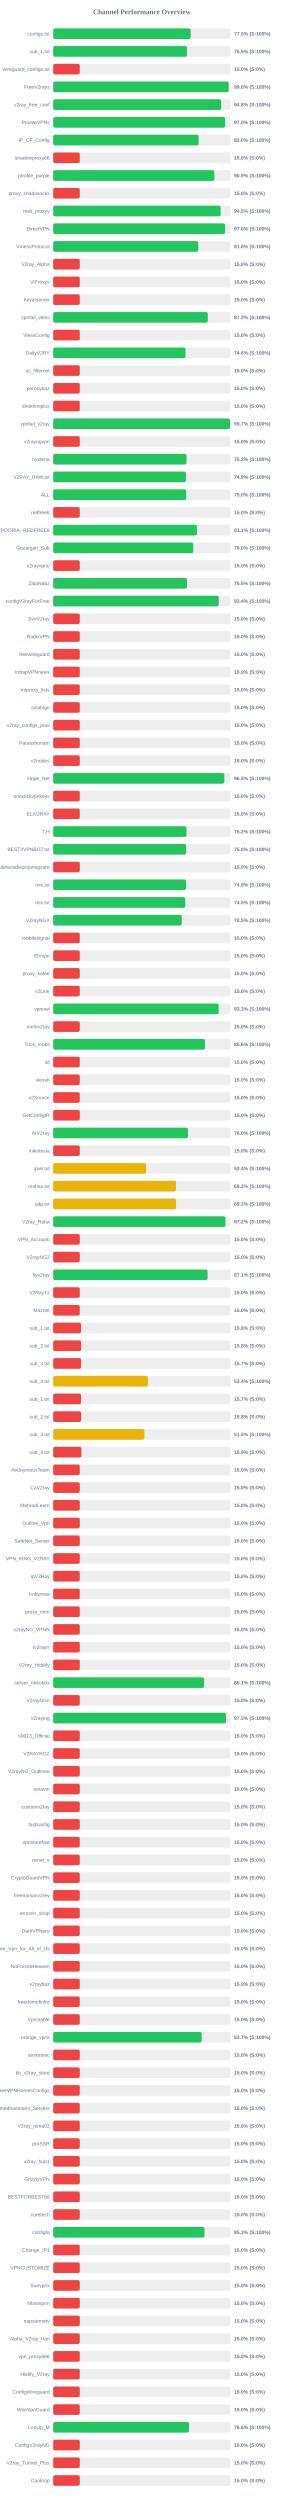
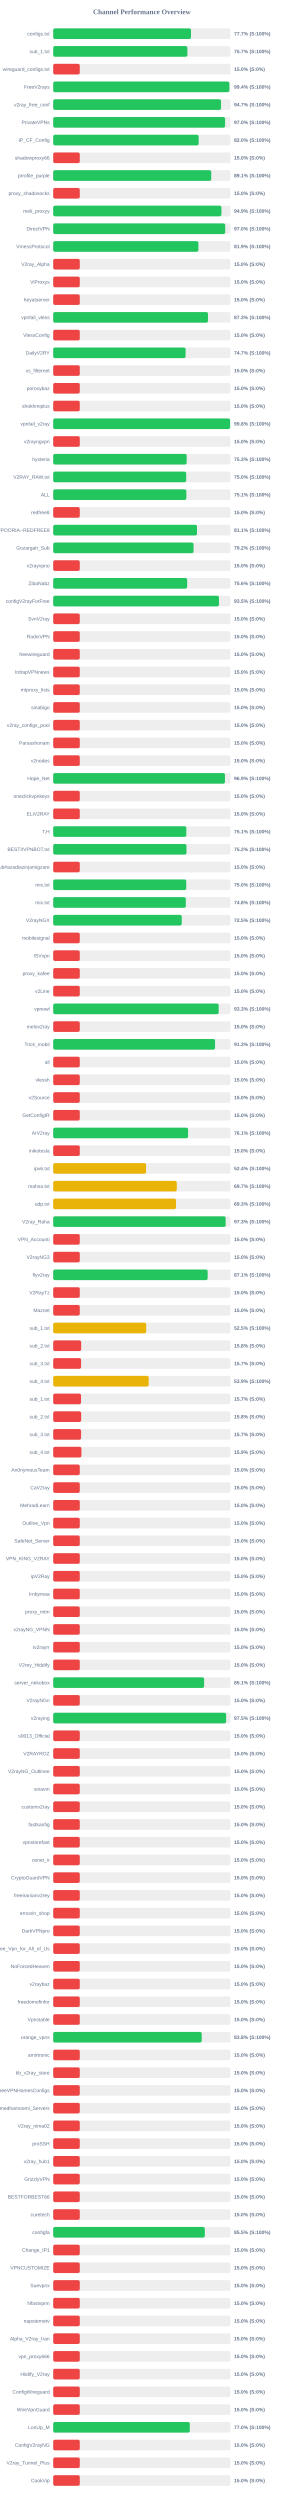
<svg xmlns="http://www.w3.org/2000/svg" width="800" height="7050" version="1.1">
  <style>
        .row { font: 14px Arial; fill: #64748b; }
        .score { font: bold 14px Arial; fill: #64748b; }
    </style>
  <text x="400" y="40" text-anchor="middle" font-size="20px" font-weight="bold" fill="#64748b">Channel Performance Overview</text>
  <rect x="150" y="80" width="500" height="30" fill="#eee" rx="5" />
-   <rect x="150" y="80" width="387.65" height="30" fill="#22c55e" rx="5" />
+   <rect x="150" y="80" width="388.6" height="30" fill="#22c55e" rx="5" />
  <text x="140" y="100" text-anchor="end" class="row">configs.txt</text>
-   <text x="660" y="100" text-anchor="start" class="score">77.5% (S:100%)</text>
+   <text x="660" y="100" text-anchor="start" class="score">77.7% (S:100%)</text>
  <rect x="150" y="130" width="500" height="30" fill="#eee" rx="5" />
-   <rect x="150" y="130" width="377.45" height="30" fill="#22c55e" rx="5" />
+   <rect x="150" y="130" width="378.45" height="30" fill="#22c55e" rx="5" />
  <text x="140" y="150" text-anchor="end" class="row">sub_1.txt</text>
-   <text x="660" y="150" text-anchor="start" class="score">75.5% (S:100%)</text>
+   <text x="660" y="150" text-anchor="start" class="score">75.7% (S:100%)</text>
  <rect x="150" y="180" width="500" height="30" fill="#eee" rx="5" />
  <rect x="150" y="180" width="75.0" height="30" fill="#ef4444" rx="5" />
  <text x="140" y="200" text-anchor="end" class="row">wireguard_configs.txt</text>
  <text x="660" y="200" text-anchor="start" class="score">15.0% (S:0%)</text>
  <rect x="150" y="230" width="500" height="30" fill="#eee" rx="5" />
-   <rect x="150" y="230" width="494.8" height="30" fill="#22c55e" rx="5" />
+   <rect x="150" y="230" width="496.8" height="30" fill="#22c55e" rx="5" />
  <text x="140" y="250" text-anchor="end" class="row">FreeV2rays</text>
-   <text x="660" y="250" text-anchor="start" class="score">99.0% (S:100%)</text>
+   <text x="660" y="250" text-anchor="start" class="score">99.4% (S:100%)</text>
  <rect x="150" y="280" width="500" height="30" fill="#eee" rx="5" />
-   <rect x="150" y="280" width="473.8" height="30" fill="#22c55e" rx="5" />
+   <rect x="150" y="280" width="473.3" height="30" fill="#22c55e" rx="5" />
  <text x="140" y="300" text-anchor="end" class="row">v2ray_free_conf</text>
-   <text x="660" y="300" text-anchor="start" class="score">94.8% (S:100%)</text>
+   <text x="660" y="300" text-anchor="start" class="score">94.7% (S:100%)</text>
  <rect x="150" y="330" width="500" height="30" fill="#eee" rx="5" />
-   <rect x="150" y="330" width="484.85" height="30" fill="#22c55e" rx="5" />
+   <rect x="150" y="330" width="484.75" height="30" fill="#22c55e" rx="5" />
  <text x="140" y="350" text-anchor="end" class="row">PrivateVPNs</text>
  <text x="660" y="350" text-anchor="start" class="score">97.0% (S:100%)</text>
  <rect x="150" y="380" width="500" height="30" fill="#eee" rx="5" />
  <rect x="150" y="380" width="410.25" height="30" fill="#22c55e" rx="5" />
  <text x="140" y="400" text-anchor="end" class="row">IP_CF_Config</text>
  <text x="660" y="400" text-anchor="start" class="score">82.0% (S:100%)</text>
  <rect x="150" y="430" width="500" height="30" fill="#eee" rx="5" />
  <rect x="150" y="430" width="75.0" height="30" fill="#ef4444" rx="5" />
  <text x="140" y="450" text-anchor="end" class="row">shadowproxy66</text>
  <text x="660" y="450" text-anchor="start" class="score">15.0% (S:0%)</text>
  <rect x="150" y="480" width="500" height="30" fill="#eee" rx="5" />
-   <rect x="150" y="480" width="454.55" height="30" fill="#22c55e" rx="5" />
+   <rect x="150" y="480" width="445.7" height="30" fill="#22c55e" rx="5" />
  <text x="140" y="500" text-anchor="end" class="row">prrofile_purple</text>
-   <text x="660" y="500" text-anchor="start" class="score">90.9% (S:100%)</text>
+   <text x="660" y="500" text-anchor="start" class="score">89.1% (S:100%)</text>
  <rect x="150" y="530" width="500" height="30" fill="#eee" rx="5" />
  <rect x="150" y="530" width="75.0" height="30" fill="#ef4444" rx="5" />
  <text x="140" y="550" text-anchor="end" class="row">proxy_shadosocks</text>
  <text x="660" y="550" text-anchor="start" class="score">15.0% (S:0%)</text>
  <rect x="150" y="580" width="500" height="30" fill="#eee" rx="5" />
-   <rect x="150" y="580" width="472.3" height="30" fill="#22c55e" rx="5" />
+   <rect x="150" y="580" width="474.4" height="30" fill="#22c55e" rx="5" />
  <text x="140" y="600" text-anchor="end" class="row">meli_proxyy</text>
-   <text x="660" y="600" text-anchor="start" class="score">94.5% (S:100%)</text>
+   <text x="660" y="600" text-anchor="start" class="score">94.9% (S:100%)</text>
  <rect x="150" y="630" width="500" height="30" fill="#eee" rx="5" />
-   <rect x="150" y="630" width="484.85" height="30" fill="#22c55e" rx="5" />
+   <rect x="150" y="630" width="485.05" height="30" fill="#22c55e" rx="5" />
  <text x="140" y="650" text-anchor="end" class="row">DirectVPN</text>
  <text x="660" y="650" text-anchor="start" class="score">97.0% (S:100%)</text>
  <rect x="150" y="680" width="500" height="30" fill="#eee" rx="5" />
-   <rect x="150" y="680" width="409.25" height="30" fill="#22c55e" rx="5" />
+   <rect x="150" y="680" width="409.5" height="30" fill="#22c55e" rx="5" />
  <text x="140" y="700" text-anchor="end" class="row">VmessProtocol</text>
-   <text x="660" y="700" text-anchor="start" class="score">81.8% (S:100%)</text>
+   <text x="660" y="700" text-anchor="start" class="score">81.9% (S:100%)</text>
  <rect x="150" y="730" width="500" height="30" fill="#eee" rx="5" />
  <rect x="150" y="730" width="75.0" height="30" fill="#ef4444" rx="5" />
  <text x="140" y="750" text-anchor="end" class="row">V2ray_Alpha</text>
  <text x="660" y="750" text-anchor="start" class="score">15.0% (S:0%)</text>
  <rect x="150" y="780" width="500" height="30" fill="#eee" rx="5" />
  <rect x="150" y="780" width="75.0" height="30" fill="#ef4444" rx="5" />
  <text x="140" y="800" text-anchor="end" class="row">ViProxys</text>
  <text x="660" y="800" text-anchor="start" class="score">15.0% (S:0%)</text>
  <rect x="150" y="830" width="500" height="30" fill="#eee" rx="5" />
  <rect x="150" y="830" width="75.0" height="30" fill="#ef4444" rx="5" />
  <text x="140" y="850" text-anchor="end" class="row">heyatserver</text>
  <text x="660" y="850" text-anchor="start" class="score">15.0% (S:0%)</text>
  <rect x="150" y="880" width="500" height="30" fill="#eee" rx="5" />
-   <rect x="150" y="880" width="435.95" height="30" fill="#22c55e" rx="5" />
+   <rect x="150" y="880" width="436.5" height="30" fill="#22c55e" rx="5" />
  <text x="140" y="900" text-anchor="end" class="row">vpnfail_vless</text>
-   <text x="660" y="900" text-anchor="start" class="score">87.2% (S:100%)</text>
+   <text x="660" y="900" text-anchor="start" class="score">87.3% (S:100%)</text>
  <rect x="150" y="930" width="500" height="30" fill="#eee" rx="5" />
  <rect x="150" y="930" width="75.0" height="30" fill="#ef4444" rx="5" />
  <text x="140" y="950" text-anchor="end" class="row">VlessConfig</text>
  <text x="660" y="950" text-anchor="start" class="score">15.0% (S:0%)</text>
  <rect x="150" y="980" width="500" height="30" fill="#eee" rx="5" />
-   <rect x="150" y="980" width="373.2" height="30" fill="#22c55e" rx="5" />
+   <rect x="150" y="980" width="373.45" height="30" fill="#22c55e" rx="5" />
  <text x="140" y="1000" text-anchor="end" class="row">DailyV2RY</text>
-   <text x="660" y="1000" text-anchor="start" class="score">74.6% (S:100%)</text>
+   <text x="660" y="1000" text-anchor="start" class="score">74.7% (S:100%)</text>
  <rect x="150" y="1030" width="500" height="30" fill="#eee" rx="5" />
  <rect x="150" y="1030" width="75.0" height="30" fill="#ef4444" rx="5" />
  <text x="140" y="1050" text-anchor="end" class="row">xs_filternet</text>
  <text x="660" y="1050" text-anchor="start" class="score">15.0% (S:0%)</text>
  <rect x="150" y="1080" width="500" height="30" fill="#eee" rx="5" />
  <rect x="150" y="1080" width="75.0" height="30" fill="#ef4444" rx="5" />
  <text x="140" y="1100" text-anchor="end" class="row">poroxybaz</text>
  <text x="660" y="1100" text-anchor="start" class="score">15.0% (S:0%)</text>
  <rect x="150" y="1130" width="500" height="30" fill="#eee" rx="5" />
  <rect x="150" y="1130" width="75.0" height="30" fill="#ef4444" rx="5" />
  <text x="140" y="1150" text-anchor="end" class="row">shokhmiplus</text>
  <text x="660" y="1150" text-anchor="start" class="score">15.0% (S:0%)</text>
  <rect x="150" y="1180" width="500" height="30" fill="#eee" rx="5" />
-   <rect x="150" y="1180" width="498.65" height="30" fill="#22c55e" rx="5" />
+   <rect x="150" y="1180" width="498.9" height="30" fill="#22c55e" rx="5" />
  <text x="140" y="1200" text-anchor="end" class="row">vpnfail_v2ray</text>
-   <text x="660" y="1200" text-anchor="start" class="score">99.7% (S:100%)</text>
+   <text x="660" y="1200" text-anchor="start" class="score">99.8% (S:100%)</text>
  <rect x="150" y="1230" width="500" height="30" fill="#eee" rx="5" />
  <rect x="150" y="1230" width="75.0" height="30" fill="#ef4444" rx="5" />
  <text x="140" y="1250" text-anchor="end" class="row">v2rayngvpn</text>
  <text x="660" y="1250" text-anchor="start" class="score">15.0% (S:0%)</text>
  <rect x="150" y="1280" width="500" height="30" fill="#eee" rx="5" />
-   <rect x="150" y="1280" width="376.05" height="30" fill="#22c55e" rx="5" />
+   <rect x="150" y="1280" width="376.4" height="30" fill="#22c55e" rx="5" />
  <text x="140" y="1300" text-anchor="end" class="row">hysteria</text>
-   <text x="660" y="1300" text-anchor="start" class="score">75.2% (S:100%)</text>
+   <text x="660" y="1300" text-anchor="start" class="score">75.3% (S:100%)</text>
  <rect x="150" y="1330" width="500" height="30" fill="#eee" rx="5" />
-   <rect x="150" y="1330" width="374.45" height="30" fill="#22c55e" rx="5" />
+   <rect x="150" y="1330" width="375.1" height="30" fill="#22c55e" rx="5" />
  <text x="140" y="1350" text-anchor="end" class="row">V2RAY_RAW.txt</text>
-   <text x="660" y="1350" text-anchor="start" class="score">74.9% (S:100%)</text>
+   <text x="660" y="1350" text-anchor="start" class="score">75.0% (S:100%)</text>
  <rect x="150" y="1380" width="500" height="30" fill="#eee" rx="5" />
-   <rect x="150" y="1380" width="375.2" height="30" fill="#22c55e" rx="5" />
+   <rect x="150" y="1380" width="375.5" height="30" fill="#22c55e" rx="5" />
  <text x="140" y="1400" text-anchor="end" class="row">ALL</text>
-   <text x="660" y="1400" text-anchor="start" class="score">75.0% (S:100%)</text>
+   <text x="660" y="1400" text-anchor="start" class="score">75.1% (S:100%)</text>
  <rect x="150" y="1430" width="500" height="30" fill="#eee" rx="5" />
  <rect x="150" y="1430" width="75.0" height="30" fill="#ef4444" rx="5" />
  <text x="140" y="1450" text-anchor="end" class="row">redfree8</text>
  <text x="660" y="1450" text-anchor="start" class="score">15.0% (S:0%)</text>
  <rect x="150" y="1480" width="500" height="30" fill="#eee" rx="5" />
-   <rect x="150" y="1480" width="405.35" height="30" fill="#22c55e" rx="5" />
+   <rect x="150" y="1480" width="405.5" height="30" fill="#22c55e" rx="5" />
  <text x="140" y="1500" text-anchor="end" class="row">POORIA--REDFREE8.txt#POORIA--REDFREE8</text>
  <text x="660" y="1500" text-anchor="start" class="score">81.1% (S:100%)</text>
  <rect x="150" y="1530" width="500" height="30" fill="#eee" rx="5" />
-   <rect x="150" y="1530" width="395.0" height="30" fill="#22c55e" rx="5" />
+   <rect x="150" y="1530" width="395.8" height="30" fill="#22c55e" rx="5" />
  <text x="140" y="1550" text-anchor="end" class="row">Gozargah_Sub</text>
-   <text x="660" y="1550" text-anchor="start" class="score">79.0% (S:100%)</text>
+   <text x="660" y="1550" text-anchor="start" class="score">79.2% (S:100%)</text>
  <rect x="150" y="1580" width="500" height="30" fill="#eee" rx="5" />
  <rect x="150" y="1580" width="75.0" height="30" fill="#ef4444" rx="5" />
  <text x="140" y="1600" text-anchor="end" class="row">v2rayvpno</text>
  <text x="660" y="1600" text-anchor="start" class="score">15.0% (S:0%)</text>
  <rect x="150" y="1630" width="500" height="30" fill="#eee" rx="5" />
-   <rect x="150" y="1630" width="377.3" height="30" fill="#22c55e" rx="5" />
+   <rect x="150" y="1630" width="377.85" height="30" fill="#22c55e" rx="5" />
  <text x="140" y="1650" text-anchor="end" class="row">ZibaNabz</text>
-   <text x="660" y="1650" text-anchor="start" class="score">75.5% (S:100%)</text>
+   <text x="660" y="1650" text-anchor="start" class="score">75.6% (S:100%)</text>
  <rect x="150" y="1680" width="500" height="30" fill="#eee" rx="5" />
-   <rect x="150" y="1680" width="466.9" height="30" fill="#22c55e" rx="5" />
+   <rect x="150" y="1680" width="467.5" height="30" fill="#22c55e" rx="5" />
  <text x="140" y="1700" text-anchor="end" class="row">configV2rayForFree</text>
-   <text x="660" y="1700" text-anchor="start" class="score">93.4% (S:100%)</text>
+   <text x="660" y="1700" text-anchor="start" class="score">93.5% (S:100%)</text>
  <rect x="150" y="1730" width="500" height="30" fill="#eee" rx="5" />
  <rect x="150" y="1730" width="75.0" height="30" fill="#ef4444" rx="5" />
  <text x="140" y="1750" text-anchor="end" class="row">SvnV2ray</text>
  <text x="660" y="1750" text-anchor="start" class="score">15.0% (S:0%)</text>
  <rect x="150" y="1780" width="500" height="30" fill="#eee" rx="5" />
  <rect x="150" y="1780" width="75.0" height="30" fill="#ef4444" rx="5" />
  <text x="140" y="1800" text-anchor="end" class="row">RadixVPN</text>
  <text x="660" y="1800" text-anchor="start" class="score">15.0% (S:0%)</text>
  <rect x="150" y="1830" width="500" height="30" fill="#eee" rx="5" />
  <rect x="150" y="1830" width="75.0" height="30" fill="#ef4444" rx="5" />
  <text x="140" y="1850" text-anchor="end" class="row">freewireguard</text>
  <text x="660" y="1850" text-anchor="start" class="score">15.0% (S:0%)</text>
  <rect x="150" y="1880" width="500" height="30" fill="#eee" rx="5" />
  <rect x="150" y="1880" width="75.0" height="30" fill="#ef4444" rx="5" />
  <text x="140" y="1900" text-anchor="end" class="row">IrdrapVPNnews</text>
  <text x="660" y="1900" text-anchor="start" class="score">15.0% (S:0%)</text>
  <rect x="150" y="1930" width="500" height="30" fill="#eee" rx="5" />
  <rect x="150" y="1930" width="75.0" height="30" fill="#ef4444" rx="5" />
  <text x="140" y="1950" text-anchor="end" class="row">mtproxy_lists</text>
  <text x="660" y="1950" text-anchor="start" class="score">15.0% (S:0%)</text>
  <rect x="150" y="1980" width="500" height="30" fill="#eee" rx="5" />
  <rect x="150" y="1980" width="75.0" height="30" fill="#ef4444" rx="5" />
  <text x="140" y="2000" text-anchor="end" class="row">sinabigo</text>
  <text x="660" y="2000" text-anchor="start" class="score">15.0% (S:0%)</text>
  <rect x="150" y="2030" width="500" height="30" fill="#eee" rx="5" />
  <rect x="150" y="2030" width="75.0" height="30" fill="#ef4444" rx="5" />
  <text x="140" y="2050" text-anchor="end" class="row">v2ray_configs_pool</text>
  <text x="660" y="2050" text-anchor="start" class="score">15.0% (S:0%)</text>
  <rect x="150" y="2080" width="500" height="30" fill="#eee" rx="5" />
  <rect x="150" y="2080" width="75.0" height="30" fill="#ef4444" rx="5" />
  <text x="140" y="2100" text-anchor="end" class="row">Parsashonam</text>
  <text x="660" y="2100" text-anchor="start" class="score">15.0% (S:0%)</text>
  <rect x="150" y="2130" width="500" height="30" fill="#eee" rx="5" />
  <rect x="150" y="2130" width="75.0" height="30" fill="#ef4444" rx="5" />
  <text x="140" y="2150" text-anchor="end" class="row">v2nodes</text>
  <text x="660" y="2150" text-anchor="start" class="score">15.0% (S:0%)</text>
  <rect x="150" y="2180" width="500" height="30" fill="#eee" rx="5" />
-   <rect x="150" y="2180" width="482.65" height="30" fill="#22c55e" rx="5" />
+   <rect x="150" y="2180" width="484.4" height="30" fill="#22c55e" rx="5" />
  <text x="140" y="2200" text-anchor="end" class="row">Hope_Net</text>
-   <text x="660" y="2200" text-anchor="start" class="score">96.5% (S:100%)</text>
+   <text x="660" y="2200" text-anchor="start" class="score">96.9% (S:100%)</text>
  <rect x="150" y="2230" width="500" height="30" fill="#eee" rx="5" />
  <rect x="150" y="2230" width="75.0" height="30" fill="#ef4444" rx="5" />
  <text x="140" y="2250" text-anchor="end" class="row">oneclickvpnkeys</text>
  <text x="660" y="2250" text-anchor="start" class="score">15.0% (S:0%)</text>
  <rect x="150" y="2280" width="500" height="30" fill="#eee" rx="5" />
  <rect x="150" y="2280" width="75.0" height="30" fill="#ef4444" rx="5" />
  <text x="140" y="2300" text-anchor="end" class="row">ELiV2RAY</text>
  <text x="660" y="2300" text-anchor="start" class="score">15.0% (S:0%)</text>
  <rect x="150" y="2330" width="500" height="30" fill="#eee" rx="5" />
-   <rect x="150" y="2330" width="375.95" height="30" fill="#22c55e" rx="5" />
+   <rect x="150" y="2330" width="375.45" height="30" fill="#22c55e" rx="5" />
  <text x="140" y="2350" text-anchor="end" class="row">T,H</text>
-   <text x="660" y="2350" text-anchor="start" class="score">75.2% (S:100%)</text>
+   <text x="660" y="2350" text-anchor="start" class="score">75.1% (S:100%)</text>
  <rect x="150" y="2380" width="500" height="30" fill="#eee" rx="5" />
-   <rect x="150" y="2380" width="375.0" height="30" fill="#22c55e" rx="5" />
+   <rect x="150" y="2380" width="375.85" height="30" fill="#22c55e" rx="5" />
  <text x="140" y="2400" text-anchor="end" class="row">BESTIIVPNBOT.txt</text>
-   <text x="660" y="2400" text-anchor="start" class="score">75.0% (S:100%)</text>
+   <text x="660" y="2400" text-anchor="start" class="score">75.2% (S:100%)</text>
  <rect x="150" y="2430" width="500" height="30" fill="#eee" rx="5" />
  <rect x="150" y="2430" width="75.0" height="30" fill="#ef4444" rx="5" />
  <text x="140" y="2450" text-anchor="end" class="row">Sub#azadiazinjamigzare</text>
  <text x="660" y="2450" text-anchor="start" class="score">15.0% (S:0%)</text>
  <rect x="150" y="2480" width="500" height="30" fill="#eee" rx="5" />
-   <rect x="150" y="2480" width="374.6" height="30" fill="#22c55e" rx="5" />
+   <rect x="150" y="2480" width="375.25" height="30" fill="#22c55e" rx="5" />
  <text x="140" y="2500" text-anchor="end" class="row">mix.txt</text>
-   <text x="660" y="2500" text-anchor="start" class="score">74.9% (S:100%)</text>
+   <text x="660" y="2500" text-anchor="start" class="score">75.0% (S:100%)</text>
  <rect x="150" y="2530" width="500" height="30" fill="#eee" rx="5" />
-   <rect x="150" y="2530" width="372.3" height="30" fill="#22c55e" rx="5" />
+   <rect x="150" y="2530" width="374.0" height="30" fill="#22c55e" rx="5" />
  <text x="140" y="2550" text-anchor="end" class="row">mix.txt</text>
-   <text x="660" y="2550" text-anchor="start" class="score">74.5% (S:100%)</text>
+   <text x="660" y="2550" text-anchor="start" class="score">74.8% (S:100%)</text>
  <rect x="150" y="2580" width="500" height="30" fill="#eee" rx="5" />
  <rect x="150" y="2580" width="362.5" height="30" fill="#22c55e" rx="5" />
  <text x="140" y="2600" text-anchor="end" class="row">V2rayNGX</text>
  <text x="660" y="2600" text-anchor="start" class="score">72.5% (S:100%)</text>
  <rect x="150" y="2630" width="500" height="30" fill="#eee" rx="5" />
  <rect x="150" y="2630" width="75.0" height="30" fill="#ef4444" rx="5" />
  <text x="140" y="2650" text-anchor="end" class="row">mobilesignal</text>
  <text x="660" y="2650" text-anchor="start" class="score">15.0% (S:0%)</text>
  <rect x="150" y="2680" width="500" height="30" fill="#eee" rx="5" />
  <rect x="150" y="2680" width="75.0" height="30" fill="#ef4444" rx="5" />
  <text x="140" y="2700" text-anchor="end" class="row">ISVvpn</text>
  <text x="660" y="2700" text-anchor="start" class="score">15.0% (S:0%)</text>
  <rect x="150" y="2730" width="500" height="30" fill="#eee" rx="5" />
  <rect x="150" y="2730" width="75.0" height="30" fill="#ef4444" rx="5" />
  <text x="140" y="2750" text-anchor="end" class="row">proxy_kafee</text>
  <text x="660" y="2750" text-anchor="start" class="score">15.0% (S:0%)</text>
  <rect x="150" y="2780" width="500" height="30" fill="#eee" rx="5" />
  <rect x="150" y="2780" width="75.0" height="30" fill="#ef4444" rx="5" />
  <text x="140" y="2800" text-anchor="end" class="row">v2Line</text>
  <text x="660" y="2800" text-anchor="start" class="score">15.0% (S:0%)</text>
  <rect x="150" y="2830" width="500" height="30" fill="#eee" rx="5" />
-   <rect x="150" y="2830" width="466.7" height="30" fill="#22c55e" rx="5" />
+   <rect x="150" y="2830" width="466.75" height="30" fill="#22c55e" rx="5" />
  <text x="140" y="2850" text-anchor="end" class="row">vpnowl</text>
  <text x="660" y="2850" text-anchor="start" class="score">93.3% (S:100%)</text>
  <rect x="150" y="2880" width="500" height="30" fill="#eee" rx="5" />
  <rect x="150" y="2880" width="75.0" height="30" fill="#ef4444" rx="5" />
  <text x="140" y="2900" text-anchor="end" class="row">melov2ray</text>
  <text x="660" y="2900" text-anchor="start" class="score">15.0% (S:0%)</text>
  <rect x="150" y="2930" width="500" height="30" fill="#eee" rx="5" />
-   <rect x="150" y="2930" width="428.2" height="30" fill="#22c55e" rx="5" />
+   <rect x="150" y="2930" width="456.5" height="30" fill="#22c55e" rx="5" />
  <text x="140" y="2950" text-anchor="end" class="row">Trick_mobil</text>
-   <text x="660" y="2950" text-anchor="start" class="score">85.6% (S:100%)</text>
+   <text x="660" y="2950" text-anchor="start" class="score">91.3% (S:100%)</text>
  <rect x="150" y="2980" width="500" height="30" fill="#eee" rx="5" />
  <rect x="150" y="2980" width="75.0" height="30" fill="#ef4444" rx="5" />
  <text x="140" y="3000" text-anchor="end" class="row">all</text>
  <text x="660" y="3000" text-anchor="start" class="score">15.0% (S:0%)</text>
  <rect x="150" y="3030" width="500" height="30" fill="#eee" rx="5" />
  <rect x="150" y="3030" width="75.0" height="30" fill="#ef4444" rx="5" />
  <text x="140" y="3050" text-anchor="end" class="row">vlessh</text>
  <text x="660" y="3050" text-anchor="start" class="score">15.0% (S:0%)</text>
  <rect x="150" y="3080" width="500" height="30" fill="#eee" rx="5" />
  <rect x="150" y="3080" width="75.0" height="30" fill="#ef4444" rx="5" />
  <text x="140" y="3100" text-anchor="end" class="row">v2Source</text>
  <text x="660" y="3100" text-anchor="start" class="score">15.0% (S:0%)</text>
  <rect x="150" y="3130" width="500" height="30" fill="#eee" rx="5" />
  <rect x="150" y="3130" width="75.0" height="30" fill="#ef4444" rx="5" />
  <text x="140" y="3150" text-anchor="end" class="row">GetConfigIR</text>
  <text x="660" y="3150" text-anchor="start" class="score">15.0% (S:0%)</text>
  <rect x="150" y="3180" width="500" height="30" fill="#eee" rx="5" />
-   <rect x="150" y="3180" width="380.05" height="30" fill="#22c55e" rx="5" />
+   <rect x="150" y="3180" width="380.35" height="30" fill="#22c55e" rx="5" />
  <text x="140" y="3200" text-anchor="end" class="row">ArV2ray</text>
-   <text x="660" y="3200" text-anchor="start" class="score">76.0% (S:100%)</text>
+   <text x="660" y="3200" text-anchor="start" class="score">76.1% (S:100%)</text>
  <rect x="150" y="3230" width="500" height="30" fill="#eee" rx="5" />
  <rect x="150" y="3230" width="75.0" height="30" fill="#ef4444" rx="5" />
  <text x="140" y="3250" text-anchor="end" class="row">inikotesla</text>
  <text x="660" y="3250" text-anchor="start" class="score">15.0% (S:0%)</text>
  <rect x="150" y="3280" width="500" height="30" fill="#eee" rx="5" />
  <rect x="150" y="3280" width="261.95" height="30" fill="#eab308" rx="5" />
  <text x="140" y="3300" text-anchor="end" class="row">ipv6.txt</text>
  <text x="660" y="3300" text-anchor="start" class="score">52.4% (S:100%)</text>
  <rect x="150" y="3330" width="500" height="30" fill="#eee" rx="5" />
-   <rect x="150" y="3330" width="346.3" height="30" fill="#eab308" rx="5" />
+   <rect x="150" y="3330" width="348.55" height="30" fill="#eab308" rx="5" />
  <text x="140" y="3350" text-anchor="end" class="row">mahsa.txt</text>
-   <text x="660" y="3350" text-anchor="start" class="score">69.3% (S:100%)</text>
+   <text x="660" y="3350" text-anchor="start" class="score">69.7% (S:100%)</text>
  <rect x="150" y="3380" width="500" height="30" fill="#eee" rx="5" />
-   <rect x="150" y="3380" width="346.65" height="30" fill="#eab308" rx="5" />
+   <rect x="150" y="3380" width="346.3" height="30" fill="#eab308" rx="5" />
  <text x="140" y="3400" text-anchor="end" class="row">udp.txt</text>
  <text x="660" y="3400" text-anchor="start" class="score">69.3% (S:100%)</text>
  <rect x="150" y="3430" width="500" height="30" fill="#eee" rx="5" />
-   <rect x="150" y="3430" width="486.0" height="30" fill="#22c55e" rx="5" />
+   <rect x="150" y="3430" width="486.4" height="30" fill="#22c55e" rx="5" />
  <text x="140" y="3450" text-anchor="end" class="row">V2ray_Raha</text>
-   <text x="660" y="3450" text-anchor="start" class="score">97.2% (S:100%)</text>
+   <text x="660" y="3450" text-anchor="start" class="score">97.3% (S:100%)</text>
  <rect x="150" y="3480" width="500" height="30" fill="#eee" rx="5" />
  <rect x="150" y="3480" width="75.0" height="30" fill="#ef4444" rx="5" />
  <text x="140" y="3500" text-anchor="end" class="row">VPN_Accounti</text>
  <text x="660" y="3500" text-anchor="start" class="score">15.0% (S:0%)</text>
  <rect x="150" y="3530" width="500" height="30" fill="#eee" rx="5" />
  <rect x="150" y="3530" width="75.0" height="30" fill="#ef4444" rx="5" />
  <text x="140" y="3550" text-anchor="end" class="row">V2rayNG3</text>
  <text x="660" y="3550" text-anchor="start" class="score">15.0% (S:0%)</text>
  <rect x="150" y="3580" width="500" height="30" fill="#eee" rx="5" />
-   <rect x="150" y="3580" width="435.3" height="30" fill="#22c55e" rx="5" />
+   <rect x="150" y="3580" width="435.6" height="30" fill="#22c55e" rx="5" />
  <text x="140" y="3600" text-anchor="end" class="row">flyv2ray</text>
  <text x="660" y="3600" text-anchor="start" class="score">87.1% (S:100%)</text>
  <rect x="150" y="3630" width="500" height="30" fill="#eee" rx="5" />
  <rect x="150" y="3630" width="75.0" height="30" fill="#ef4444" rx="5" />
  <text x="140" y="3650" text-anchor="end" class="row">V2RayTz</text>
  <text x="660" y="3650" text-anchor="start" class="score">15.0% (S:0%)</text>
  <rect x="150" y="3680" width="500" height="30" fill="#eee" rx="5" />
  <rect x="150" y="3680" width="75.0" height="30" fill="#ef4444" rx="5" />
  <text x="140" y="3700" text-anchor="end" class="row">Maznet</text>
  <text x="660" y="3700" text-anchor="start" class="score">15.0% (S:0%)</text>
  <rect x="150" y="3730" width="500" height="30" fill="#eee" rx="5" />
-   <rect x="150" y="3730" width="78.75" height="30" fill="#ef4444" rx="5" />
+   <rect x="150" y="3730" width="262.35" height="30" fill="#eab308" rx="5" />
  <text x="140" y="3750" text-anchor="end" class="row">sub_1.txt</text>
-   <text x="660" y="3750" text-anchor="start" class="score">15.8% (S:0%)</text>
+   <text x="660" y="3750" text-anchor="start" class="score">52.5% (S:100%)</text>
  <rect x="150" y="3780" width="500" height="30" fill="#eee" rx="5" />
  <rect x="150" y="3780" width="78.9" height="30" fill="#ef4444" rx="5" />
  <text x="140" y="3800" text-anchor="end" class="row">sub_2.txt</text>
  <text x="660" y="3800" text-anchor="start" class="score">15.8% (S:0%)</text>
  <rect x="150" y="3830" width="500" height="30" fill="#eee" rx="5" />
  <rect x="150" y="3830" width="78.65" height="30" fill="#ef4444" rx="5" />
  <text x="140" y="3850" text-anchor="end" class="row">sub_3.txt</text>
  <text x="660" y="3850" text-anchor="start" class="score">15.7% (S:0%)</text>
  <rect x="150" y="3880" width="500" height="30" fill="#eee" rx="5" />
-   <rect x="150" y="3880" width="267.05" height="30" fill="#eab308" rx="5" />
+   <rect x="150" y="3880" width="269.35" height="30" fill="#eab308" rx="5" />
  <text x="140" y="3900" text-anchor="end" class="row">sub_4.txt</text>
-   <text x="660" y="3900" text-anchor="start" class="score">53.4% (S:100%)</text>
+   <text x="660" y="3900" text-anchor="start" class="score">53.9% (S:100%)</text>
  <rect x="150" y="3930" width="500" height="30" fill="#eee" rx="5" />
-   <rect x="150" y="3930" width="78.65" height="30" fill="#ef4444" rx="5" />
+   <rect x="150" y="3930" width="78.5" height="30" fill="#ef4444" rx="5" />
  <text x="140" y="3950" text-anchor="end" class="row">sub_1.txt</text>
  <text x="660" y="3950" text-anchor="start" class="score">15.7% (S:0%)</text>
  <rect x="150" y="3980" width="500" height="30" fill="#eee" rx="5" />
  <rect x="150" y="3980" width="78.9" height="30" fill="#ef4444" rx="5" />
  <text x="140" y="4000" text-anchor="end" class="row">sub_2.txt</text>
  <text x="660" y="4000" text-anchor="start" class="score">15.8% (S:0%)</text>
  <rect x="150" y="4030" width="500" height="30" fill="#eee" rx="5" />
-   <rect x="150" y="4030" width="257.25" height="30" fill="#eab308" rx="5" />
+   <rect x="150" y="4030" width="78.65" height="30" fill="#ef4444" rx="5" />
  <text x="140" y="4050" text-anchor="end" class="row">sub_3.txt</text>
-   <text x="660" y="4050" text-anchor="start" class="score">51.5% (S:100%)</text>
+   <text x="660" y="4050" text-anchor="start" class="score">15.7% (S:0%)</text>
  <rect x="150" y="4080" width="500" height="30" fill="#eee" rx="5" />
  <rect x="150" y="4080" width="79.6" height="30" fill="#ef4444" rx="5" />
  <text x="140" y="4100" text-anchor="end" class="row">sub_4.txt</text>
  <text x="660" y="4100" text-anchor="start" class="score">15.9% (S:0%)</text>
  <rect x="150" y="4130" width="500" height="30" fill="#eee" rx="5" />
  <rect x="150" y="4130" width="75.0" height="30" fill="#ef4444" rx="5" />
  <text x="140" y="4150" text-anchor="end" class="row">An0nymousTeam</text>
  <text x="660" y="4150" text-anchor="start" class="score">15.0% (S:0%)</text>
  <rect x="150" y="4180" width="500" height="30" fill="#eee" rx="5" />
  <rect x="150" y="4180" width="75.0" height="30" fill="#ef4444" rx="5" />
  <text x="140" y="4200" text-anchor="end" class="row">CaV2ray</text>
  <text x="660" y="4200" text-anchor="start" class="score">15.0% (S:0%)</text>
  <rect x="150" y="4230" width="500" height="30" fill="#eee" rx="5" />
  <rect x="150" y="4230" width="75.0" height="30" fill="#ef4444" rx="5" />
  <text x="140" y="4250" text-anchor="end" class="row">MehradLearn</text>
  <text x="660" y="4250" text-anchor="start" class="score">15.0% (S:0%)</text>
  <rect x="150" y="4280" width="500" height="30" fill="#eee" rx="5" />
  <rect x="150" y="4280" width="75.0" height="30" fill="#ef4444" rx="5" />
  <text x="140" y="4300" text-anchor="end" class="row">Outline_Vpn</text>
  <text x="660" y="4300" text-anchor="start" class="score">15.0% (S:0%)</text>
  <rect x="150" y="4330" width="500" height="30" fill="#eee" rx="5" />
  <rect x="150" y="4330" width="75.0" height="30" fill="#ef4444" rx="5" />
  <text x="140" y="4350" text-anchor="end" class="row">SafeNet_Server</text>
  <text x="660" y="4350" text-anchor="start" class="score">15.0% (S:0%)</text>
  <rect x="150" y="4380" width="500" height="30" fill="#eee" rx="5" />
  <rect x="150" y="4380" width="75.0" height="30" fill="#ef4444" rx="5" />
  <text x="140" y="4400" text-anchor="end" class="row">VPN_KING_V2RAY</text>
  <text x="660" y="4400" text-anchor="start" class="score">15.0% (S:0%)</text>
  <rect x="150" y="4430" width="500" height="30" fill="#eee" rx="5" />
  <rect x="150" y="4430" width="75.0" height="30" fill="#ef4444" rx="5" />
  <text x="140" y="4450" text-anchor="end" class="row">ipV2Ray</text>
  <text x="660" y="4450" text-anchor="start" class="score">15.0% (S:0%)</text>
  <rect x="150" y="4480" width="500" height="30" fill="#eee" rx="5" />
  <rect x="150" y="4480" width="75.0" height="30" fill="#ef4444" rx="5" />
  <text x="140" y="4500" text-anchor="end" class="row">lrnbymaa</text>
  <text x="660" y="4500" text-anchor="start" class="score">15.0% (S:0%)</text>
  <rect x="150" y="4530" width="500" height="30" fill="#eee" rx="5" />
  <rect x="150" y="4530" width="75.0" height="30" fill="#ef4444" rx="5" />
  <text x="140" y="4550" text-anchor="end" class="row">proxy_mtm</text>
  <text x="660" y="4550" text-anchor="start" class="score">15.0% (S:0%)</text>
  <rect x="150" y="4580" width="500" height="30" fill="#eee" rx="5" />
  <rect x="150" y="4580" width="75.0" height="30" fill="#ef4444" rx="5" />
  <text x="140" y="4600" text-anchor="end" class="row">v2rayNG_VPNN</text>
  <text x="660" y="4600" text-anchor="start" class="score">15.0% (S:0%)</text>
  <rect x="150" y="4630" width="500" height="30" fill="#eee" rx="5" />
  <rect x="150" y="4630" width="75.0" height="30" fill="#ef4444" rx="5" />
  <text x="140" y="4650" text-anchor="end" class="row">tv2rayrr</text>
  <text x="660" y="4650" text-anchor="start" class="score">15.0% (S:0%)</text>
  <rect x="150" y="4680" width="500" height="30" fill="#eee" rx="5" />
  <rect x="150" y="4680" width="75.0" height="30" fill="#ef4444" rx="5" />
  <text x="140" y="4700" text-anchor="end" class="row">V2rey_Hiddify</text>
  <text x="660" y="4700" text-anchor="start" class="score">15.0% (S:0%)</text>
  <rect x="150" y="4730" width="500" height="30" fill="#eee" rx="5" />
  <rect x="150" y="4730" width="425.65" height="30" fill="#22c55e" rx="5" />
  <text x="140" y="4750" text-anchor="end" class="row">server_nekobox</text>
  <text x="660" y="4750" text-anchor="start" class="score">85.1% (S:100%)</text>
  <rect x="150" y="4780" width="500" height="30" fill="#eee" rx="5" />
  <rect x="150" y="4780" width="75.0" height="30" fill="#ef4444" rx="5" />
  <text x="140" y="4800" text-anchor="end" class="row">V2rayNGn</text>
  <text x="660" y="4800" text-anchor="start" class="score">15.0% (S:0%)</text>
  <rect x="150" y="4830" width="500" height="30" fill="#eee" rx="5" />
-   <rect x="150" y="4830" width="487.3" height="30" fill="#22c55e" rx="5" />
+   <rect x="150" y="4830" width="487.7" height="30" fill="#22c55e" rx="5" />
  <text x="140" y="4850" text-anchor="end" class="row">v2raying</text>
  <text x="660" y="4850" text-anchor="start" class="score">97.5% (S:100%)</text>
  <rect x="150" y="4880" width="500" height="30" fill="#eee" rx="5" />
  <rect x="150" y="4880" width="75.0" height="30" fill="#ef4444" rx="5" />
  <text x="140" y="4900" text-anchor="end" class="row">s0013_Official</text>
  <text x="660" y="4900" text-anchor="start" class="score">15.0% (S:0%)</text>
  <rect x="150" y="4930" width="500" height="30" fill="#eee" rx="5" />
  <rect x="150" y="4930" width="75.0" height="30" fill="#ef4444" rx="5" />
  <text x="140" y="4950" text-anchor="end" class="row">V2RAYROZ</text>
  <text x="660" y="4950" text-anchor="start" class="score">15.0% (S:0%)</text>
  <rect x="150" y="4980" width="500" height="30" fill="#eee" rx="5" />
  <rect x="150" y="4980" width="75.0" height="30" fill="#ef4444" rx="5" />
  <text x="140" y="5000" text-anchor="end" class="row">V2rayNG_Outlinee</text>
  <text x="660" y="5000" text-anchor="start" class="score">15.0% (S:0%)</text>
  <rect x="150" y="5030" width="500" height="30" fill="#eee" rx="5" />
  <rect x="150" y="5030" width="75.0" height="30" fill="#ef4444" rx="5" />
  <text x="140" y="5050" text-anchor="end" class="row">sinavm</text>
  <text x="660" y="5050" text-anchor="start" class="score">15.0% (S:0%)</text>
  <rect x="150" y="5080" width="500" height="30" fill="#eee" rx="5" />
  <rect x="150" y="5080" width="75.0" height="30" fill="#ef4444" rx="5" />
  <text x="140" y="5100" text-anchor="end" class="row">customv2ray</text>
  <text x="660" y="5100" text-anchor="start" class="score">15.0% (S:0%)</text>
  <rect x="150" y="5130" width="500" height="30" fill="#eee" rx="5" />
  <rect x="150" y="5130" width="75.0" height="30" fill="#ef4444" rx="5" />
  <text x="140" y="5150" text-anchor="end" class="row">fastkanfig</text>
  <text x="660" y="5150" text-anchor="start" class="score">15.0% (S:0%)</text>
  <rect x="150" y="5180" width="500" height="30" fill="#eee" rx="5" />
  <rect x="150" y="5180" width="75.0" height="30" fill="#ef4444" rx="5" />
  <text x="140" y="5200" text-anchor="end" class="row">vpnstorefast</text>
  <text x="660" y="5200" text-anchor="start" class="score">15.0% (S:0%)</text>
  <rect x="150" y="5230" width="500" height="30" fill="#eee" rx="5" />
  <rect x="150" y="5230" width="75.0" height="30" fill="#ef4444" rx="5" />
  <text x="140" y="5250" text-anchor="end" class="row">oxnet_ir</text>
  <text x="660" y="5250" text-anchor="start" class="score">15.0% (S:0%)</text>
  <rect x="150" y="5280" width="500" height="30" fill="#eee" rx="5" />
  <rect x="150" y="5280" width="75.0" height="30" fill="#ef4444" rx="5" />
  <text x="140" y="5300" text-anchor="end" class="row">CryptoGuardVPN</text>
  <text x="660" y="5300" text-anchor="start" class="score">15.0% (S:0%)</text>
  <rect x="150" y="5330" width="500" height="30" fill="#eee" rx="5" />
  <rect x="150" y="5330" width="75.0" height="30" fill="#ef4444" rx="5" />
  <text x="140" y="5350" text-anchor="end" class="row">freeiranianv2rey</text>
  <text x="660" y="5350" text-anchor="start" class="score">15.0% (S:0%)</text>
  <rect x="150" y="5380" width="500" height="30" fill="#eee" rx="5" />
  <rect x="150" y="5380" width="75.0" height="30" fill="#ef4444" rx="5" />
  <text x="140" y="5400" text-anchor="end" class="row">ernoxin_shop</text>
  <text x="660" y="5400" text-anchor="start" class="score">15.0% (S:0%)</text>
  <rect x="150" y="5430" width="500" height="30" fill="#eee" rx="5" />
  <rect x="150" y="5430" width="75.0" height="30" fill="#ef4444" rx="5" />
  <text x="140" y="5450" text-anchor="end" class="row">DarkVPNpro</text>
  <text x="660" y="5450" text-anchor="start" class="score">15.0% (S:0%)</text>
  <rect x="150" y="5480" width="500" height="30" fill="#eee" rx="5" />
  <rect x="150" y="5480" width="75.0" height="30" fill="#ef4444" rx="5" />
  <text x="140" y="5500" text-anchor="end" class="row">Free_Vpn_for_All_of_Us</text>
  <text x="660" y="5500" text-anchor="start" class="score">15.0% (S:0%)</text>
  <rect x="150" y="5530" width="500" height="30" fill="#eee" rx="5" />
  <rect x="150" y="5530" width="75.0" height="30" fill="#ef4444" rx="5" />
  <text x="140" y="5550" text-anchor="end" class="row">NoForcedHeaven</text>
  <text x="660" y="5550" text-anchor="start" class="score">15.0% (S:0%)</text>
  <rect x="150" y="5580" width="500" height="30" fill="#eee" rx="5" />
  <rect x="150" y="5580" width="75.0" height="30" fill="#ef4444" rx="5" />
  <text x="140" y="5600" text-anchor="end" class="row">v2raybaz</text>
  <text x="660" y="5600" text-anchor="start" class="score">15.0% (S:0%)</text>
  <rect x="150" y="5630" width="500" height="30" fill="#eee" rx="5" />
  <rect x="150" y="5630" width="75.0" height="30" fill="#ef4444" rx="5" />
  <text x="140" y="5650" text-anchor="end" class="row">freedomofinfor</text>
  <text x="660" y="5650" text-anchor="start" class="score">15.0% (S:0%)</text>
  <rect x="150" y="5680" width="500" height="30" fill="#eee" rx="5" />
  <rect x="150" y="5680" width="75.0" height="30" fill="#ef4444" rx="5" />
  <text x="140" y="5700" text-anchor="end" class="row">Vpnstable</text>
  <text x="660" y="5700" text-anchor="start" class="score">15.0% (S:0%)</text>
  <rect x="150" y="5730" width="500" height="30" fill="#eee" rx="5" />
-   <rect x="150" y="5730" width="418.7" height="30" fill="#22c55e" rx="5" />
+   <rect x="150" y="5730" width="418.85" height="30" fill="#22c55e" rx="5" />
  <text x="140" y="5750" text-anchor="end" class="row">orange_vpns</text>
-   <text x="660" y="5750" text-anchor="start" class="score">83.7% (S:100%)</text>
+   <text x="660" y="5750" text-anchor="start" class="score">83.8% (S:100%)</text>
  <rect x="150" y="5780" width="500" height="30" fill="#eee" rx="5" />
  <rect x="150" y="5780" width="75.0" height="30" fill="#ef4444" rx="5" />
  <text x="140" y="5800" text-anchor="end" class="row">amirtronic</text>
  <text x="660" y="5800" text-anchor="start" class="score">15.0% (S:0%)</text>
  <rect x="150" y="5830" width="500" height="30" fill="#eee" rx="5" />
  <rect x="150" y="5830" width="75.0" height="30" fill="#ef4444" rx="5" />
  <text x="140" y="5850" text-anchor="end" class="row">kb_v2ray_store</text>
  <text x="660" y="5850" text-anchor="start" class="score">15.0% (S:0%)</text>
  <rect x="150" y="5880" width="500" height="30" fill="#eee" rx="5" />
  <rect x="150" y="5880" width="75.0" height="30" fill="#ef4444" rx="5" />
  <text x="140" y="5900" text-anchor="end" class="row">FreeVPNHomesConfigs</text>
  <text x="660" y="5900" text-anchor="start" class="score">15.0% (S:0%)</text>
  <rect x="150" y="5930" width="500" height="30" fill="#eee" rx="5" />
  <rect x="150" y="5930" width="75.0" height="30" fill="#ef4444" rx="5" />
  <text x="140" y="5950" text-anchor="end" class="row">Ahmedhamoomi_Servers</text>
  <text x="660" y="5950" text-anchor="start" class="score">15.0% (S:0%)</text>
  <rect x="150" y="5980" width="500" height="30" fill="#eee" rx="5" />
  <rect x="150" y="5980" width="75.0" height="30" fill="#ef4444" rx="5" />
  <text x="140" y="6000" text-anchor="end" class="row">V2ray_nima02</text>
  <text x="660" y="6000" text-anchor="start" class="score">15.0% (S:0%)</text>
  <rect x="150" y="6030" width="500" height="30" fill="#eee" rx="5" />
  <rect x="150" y="6030" width="75.0" height="30" fill="#ef4444" rx="5" />
  <text x="140" y="6050" text-anchor="end" class="row">proSSH</text>
  <text x="660" y="6050" text-anchor="start" class="score">15.0% (S:0%)</text>
  <rect x="150" y="6080" width="500" height="30" fill="#eee" rx="5" />
  <rect x="150" y="6080" width="75.0" height="30" fill="#ef4444" rx="5" />
  <text x="140" y="6100" text-anchor="end" class="row">v2ray_hub1</text>
  <text x="660" y="6100" text-anchor="start" class="score">15.0% (S:0%)</text>
  <rect x="150" y="6130" width="500" height="30" fill="#eee" rx="5" />
  <rect x="150" y="6130" width="75.0" height="30" fill="#ef4444" rx="5" />
  <text x="140" y="6150" text-anchor="end" class="row">GrizzlyVPN</text>
  <text x="660" y="6150" text-anchor="start" class="score">15.0% (S:0%)</text>
  <rect x="150" y="6180" width="500" height="30" fill="#eee" rx="5" />
  <rect x="150" y="6180" width="75.0" height="30" fill="#ef4444" rx="5" />
  <text x="140" y="6200" text-anchor="end" class="row">BESTFORBEST66</text>
  <text x="660" y="6200" text-anchor="start" class="score">15.0% (S:0%)</text>
  <rect x="150" y="6230" width="500" height="30" fill="#eee" rx="5" />
  <rect x="150" y="6230" width="75.0" height="30" fill="#ef4444" rx="5" />
  <text x="140" y="6250" text-anchor="end" class="row">curetech</text>
  <text x="660" y="6250" text-anchor="start" class="score">15.0% (S:0%)</text>
  <rect x="150" y="6280" width="500" height="30" fill="#eee" rx="5" />
-   <rect x="150" y="6280" width="426.7" height="30" fill="#22c55e" rx="5" />
+   <rect x="150" y="6280" width="427.55" height="30" fill="#22c55e" rx="5" />
  <text x="140" y="6300" text-anchor="end" class="row">configfa</text>
-   <text x="660" y="6300" text-anchor="start" class="score">85.3% (S:100%)</text>
+   <text x="660" y="6300" text-anchor="start" class="score">85.5% (S:100%)</text>
  <rect x="150" y="6330" width="500" height="30" fill="#eee" rx="5" />
  <rect x="150" y="6330" width="75.0" height="30" fill="#ef4444" rx="5" />
  <text x="140" y="6350" text-anchor="end" class="row">Change_IP1</text>
  <text x="660" y="6350" text-anchor="start" class="score">15.0% (S:0%)</text>
  <rect x="150" y="6380" width="500" height="30" fill="#eee" rx="5" />
  <rect x="150" y="6380" width="75.0" height="30" fill="#ef4444" rx="5" />
  <text x="140" y="6400" text-anchor="end" class="row">VPNCUSTOMIZE</text>
  <text x="660" y="6400" text-anchor="start" class="score">15.0% (S:0%)</text>
  <rect x="150" y="6430" width="500" height="30" fill="#eee" rx="5" />
  <rect x="150" y="6430" width="75.0" height="30" fill="#ef4444" rx="5" />
  <text x="140" y="6450" text-anchor="end" class="row">Suevpnx</text>
  <text x="660" y="6450" text-anchor="start" class="score">15.0% (S:0%)</text>
  <rect x="150" y="6480" width="500" height="30" fill="#eee" rx="5" />
  <rect x="150" y="6480" width="75.0" height="30" fill="#ef4444" rx="5" />
  <text x="140" y="6500" text-anchor="end" class="row">Nfastvpnn</text>
  <text x="660" y="6500" text-anchor="start" class="score">15.0% (S:0%)</text>
  <rect x="150" y="6530" width="500" height="30" fill="#eee" rx="5" />
  <rect x="150" y="6530" width="75.0" height="30" fill="#ef4444" rx="5" />
  <text x="140" y="6550" text-anchor="end" class="row">napsternetv</text>
  <text x="660" y="6550" text-anchor="start" class="score">15.0% (S:0%)</text>
  <rect x="150" y="6580" width="500" height="30" fill="#eee" rx="5" />
  <rect x="150" y="6580" width="75.0" height="30" fill="#ef4444" rx="5" />
  <text x="140" y="6600" text-anchor="end" class="row">Alpha_V2ray_Iran</text>
  <text x="660" y="6600" text-anchor="start" class="score">15.0% (S:0%)</text>
  <rect x="150" y="6630" width="500" height="30" fill="#eee" rx="5" />
  <rect x="150" y="6630" width="75.0" height="30" fill="#ef4444" rx="5" />
  <text x="140" y="6650" text-anchor="end" class="row">vpn_proxy666</text>
  <text x="660" y="6650" text-anchor="start" class="score">15.0% (S:0%)</text>
  <rect x="150" y="6680" width="500" height="30" fill="#eee" rx="5" />
  <rect x="150" y="6680" width="75.0" height="30" fill="#ef4444" rx="5" />
  <text x="140" y="6700" text-anchor="end" class="row">Hiidify_V2ray</text>
  <text x="660" y="6700" text-anchor="start" class="score">15.0% (S:0%)</text>
  <rect x="150" y="6730" width="500" height="30" fill="#eee" rx="5" />
  <rect x="150" y="6730" width="75.0" height="30" fill="#ef4444" rx="5" />
  <text x="140" y="6750" text-anchor="end" class="row">ConfigWireguard</text>
  <text x="660" y="6750" text-anchor="start" class="score">15.0% (S:0%)</text>
  <rect x="150" y="6780" width="500" height="30" fill="#eee" rx="5" />
  <rect x="150" y="6780" width="75.0" height="30" fill="#ef4444" rx="5" />
  <text x="140" y="6800" text-anchor="end" class="row">WireVpnGuard</text>
  <text x="660" y="6800" text-anchor="start" class="score">15.0% (S:0%)</text>
  <rect x="150" y="6830" width="500" height="30" fill="#eee" rx="5" />
-   <rect x="150" y="6830" width="383.0" height="30" fill="#22c55e" rx="5" />
+   <rect x="150" y="6830" width="385.2" height="30" fill="#22c55e" rx="5" />
  <text x="140" y="6850" text-anchor="end" class="row">LonUp_M</text>
-   <text x="660" y="6850" text-anchor="start" class="score">76.6% (S:100%)</text>
+   <text x="660" y="6850" text-anchor="start" class="score">77.0% (S:100%)</text>
  <rect x="150" y="6880" width="500" height="30" fill="#eee" rx="5" />
  <rect x="150" y="6880" width="75.0" height="30" fill="#ef4444" rx="5" />
  <text x="140" y="6900" text-anchor="end" class="row">ConfigV2rayNG</text>
  <text x="660" y="6900" text-anchor="start" class="score">15.0% (S:0%)</text>
  <rect x="150" y="6930" width="500" height="30" fill="#eee" rx="5" />
  <rect x="150" y="6930" width="75.0" height="30" fill="#ef4444" rx="5" />
  <text x="140" y="6950" text-anchor="end" class="row">V2ray_Tunnel_Plus</text>
  <text x="660" y="6950" text-anchor="start" class="score">15.0% (S:0%)</text>
  <rect x="150" y="6980" width="500" height="30" fill="#eee" rx="5" />
  <rect x="150" y="6980" width="75.0" height="30" fill="#ef4444" rx="5" />
  <text x="140" y="7000" text-anchor="end" class="row">CookVip</text>
  <text x="660" y="7000" text-anchor="start" class="score">15.0% (S:0%)</text>
</svg>
